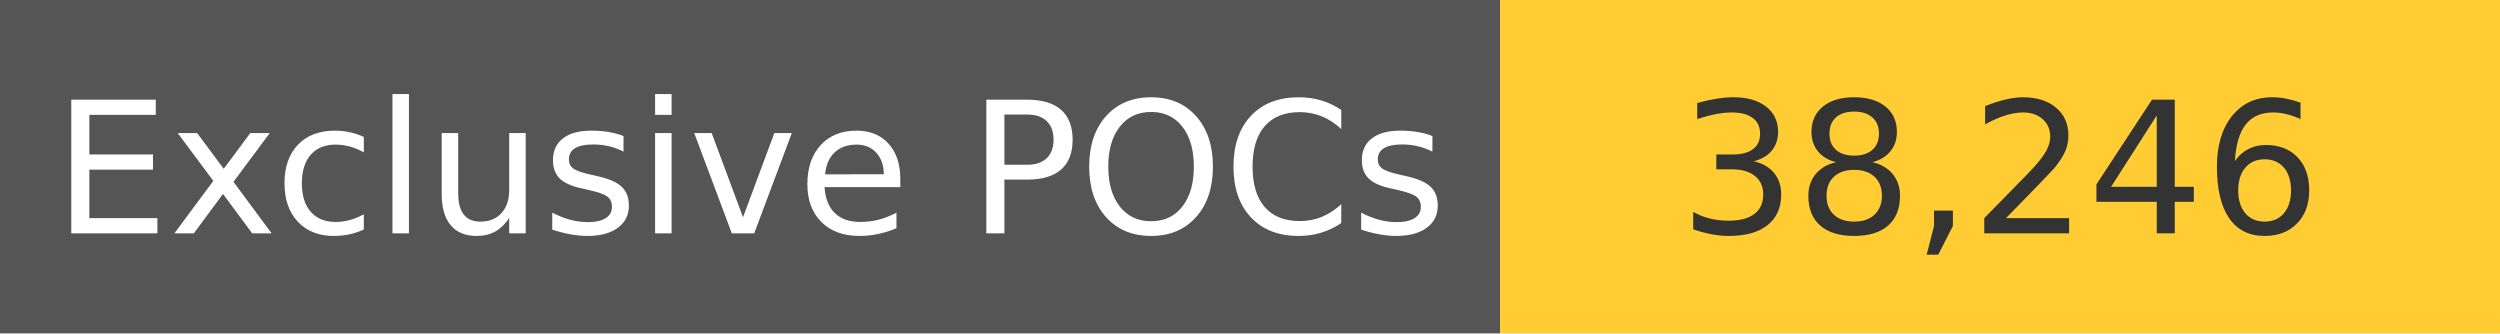
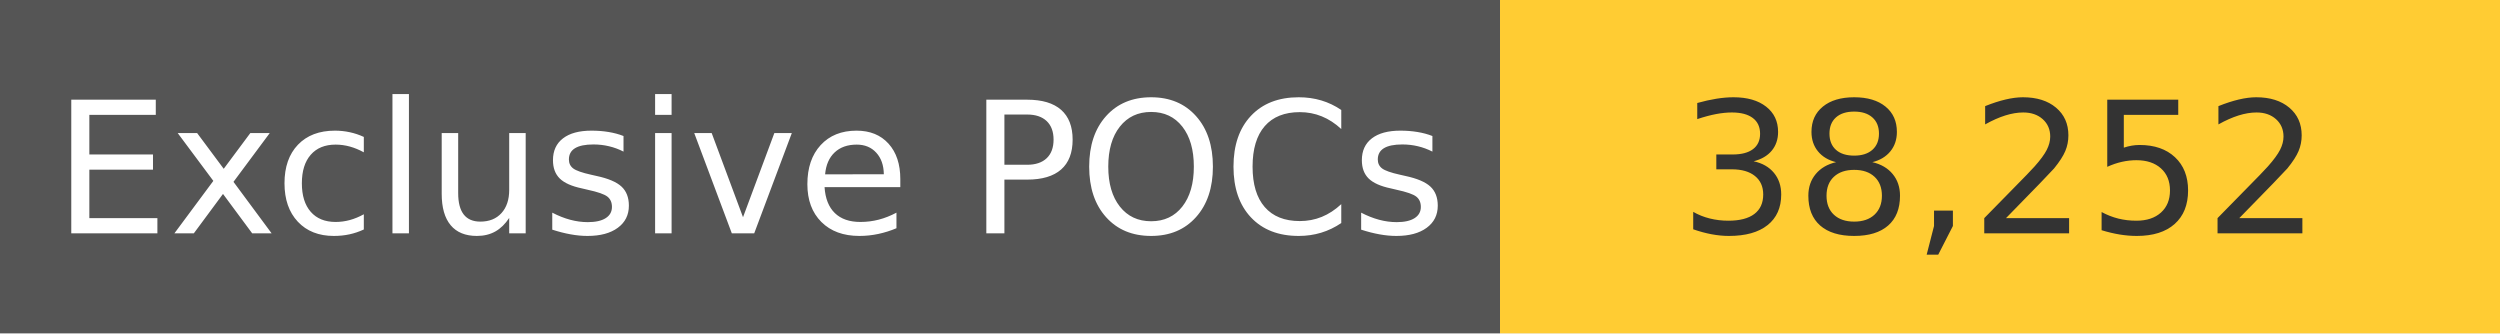
<svg xmlns="http://www.w3.org/2000/svg" width="150" height="20" role="img">
  <linearGradient id="s" x2="0" y2="100%">
    <stop offset="0" stop-color="#bbb" stop-opacity=".1" />
    <stop offset="1" stop-opacity=".1" />
  </linearGradient>
  <g>
    <rect width="90" height="20" fill="#555" />
    <rect x="90" width="267" height="20" fill="#ffcc33" />
  </g>
  <g fill="#fff" text-anchor="middle" font-family="Verdana,Geneva,DejaVu Sans,sans-serif" text-rendering="geometricPrecision" font-size="110">
    <text x="450" y="140" transform="scale(.1)" fill="#fff">
            Exclusive POCs
        </text>
    <text x="1200" y="140" transform="scale(.1)" fill="#333">
-             38,246
+             38,252
        </text>
  </g>
</svg>
